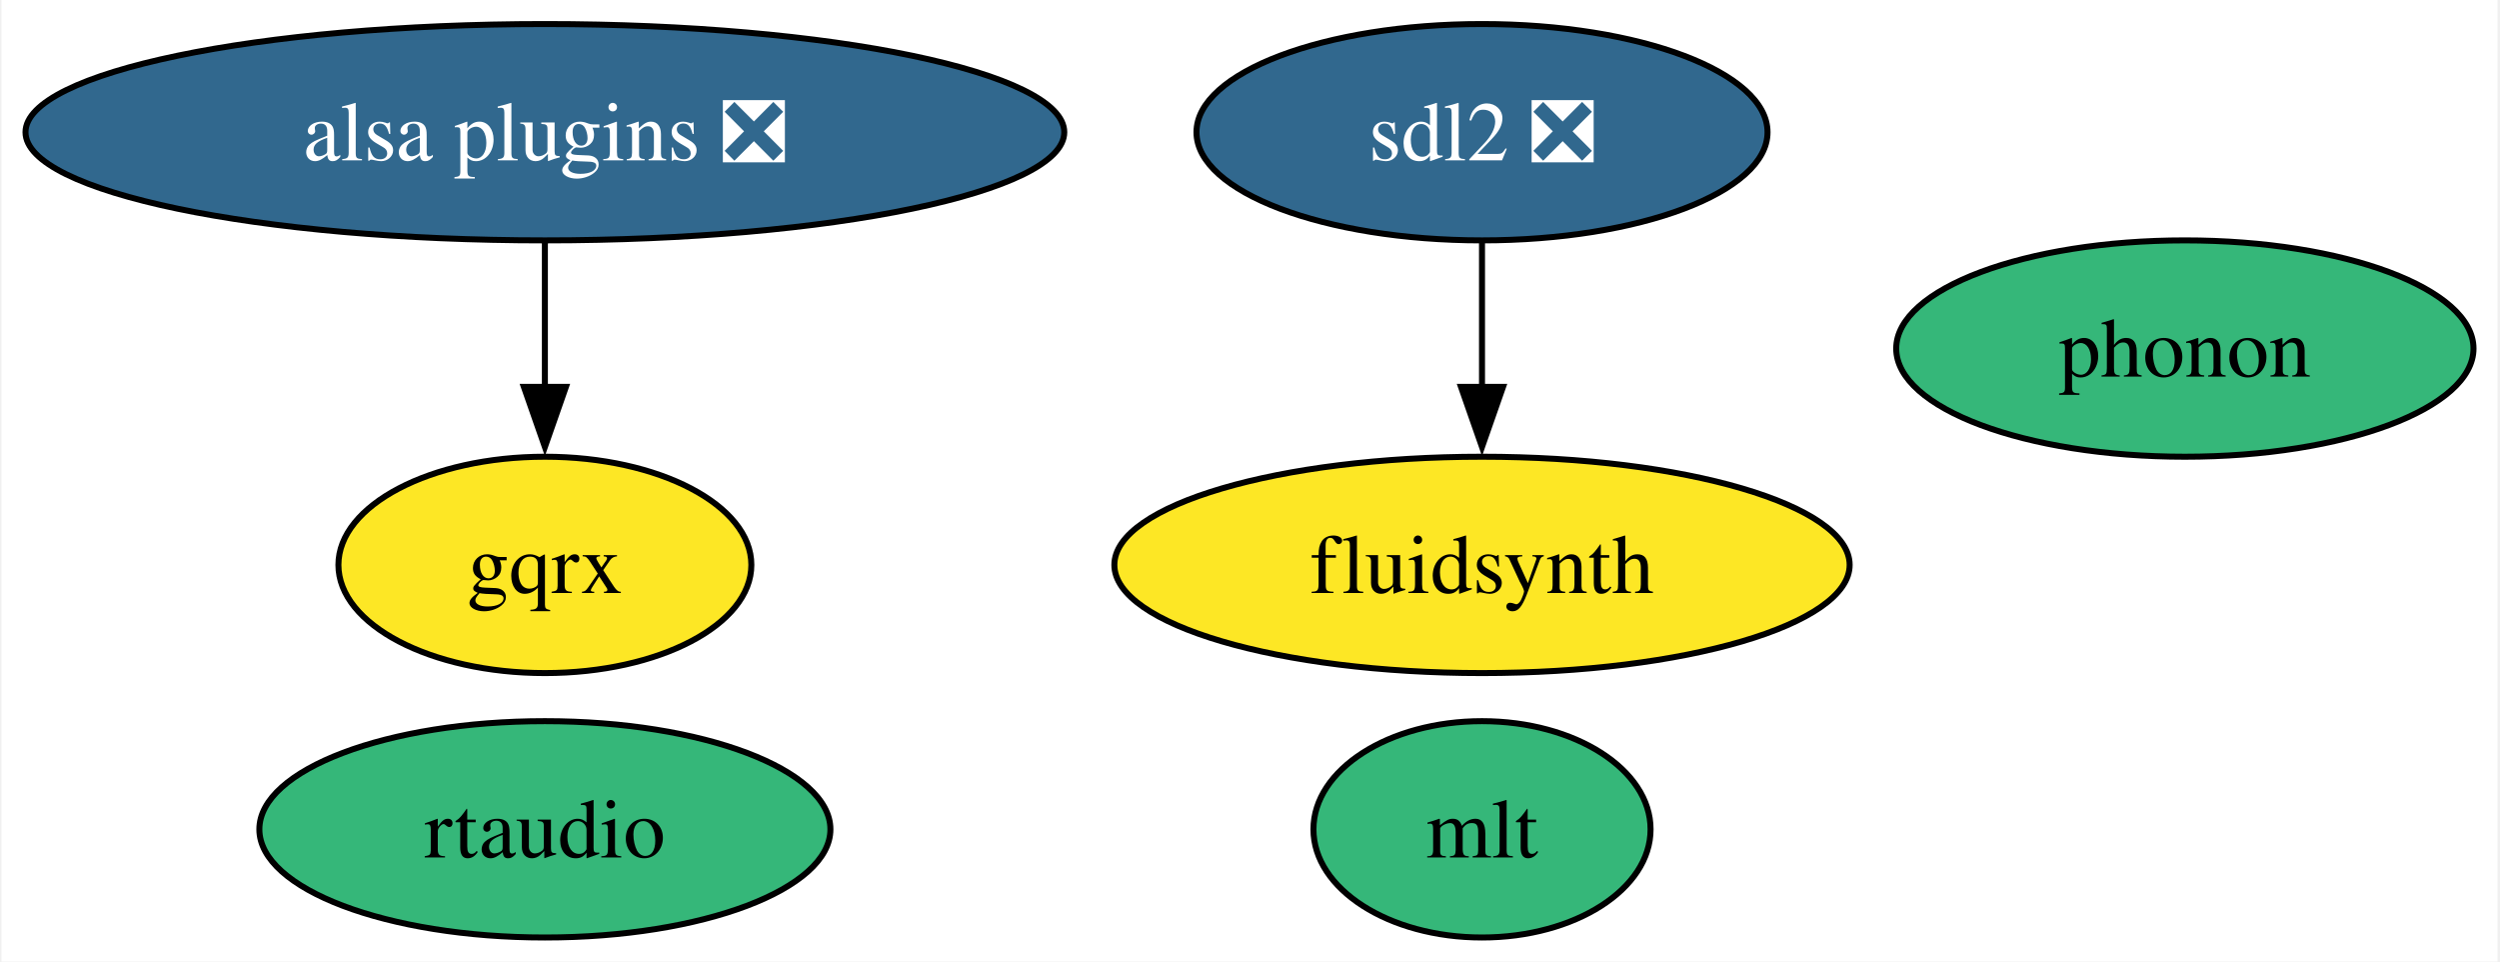
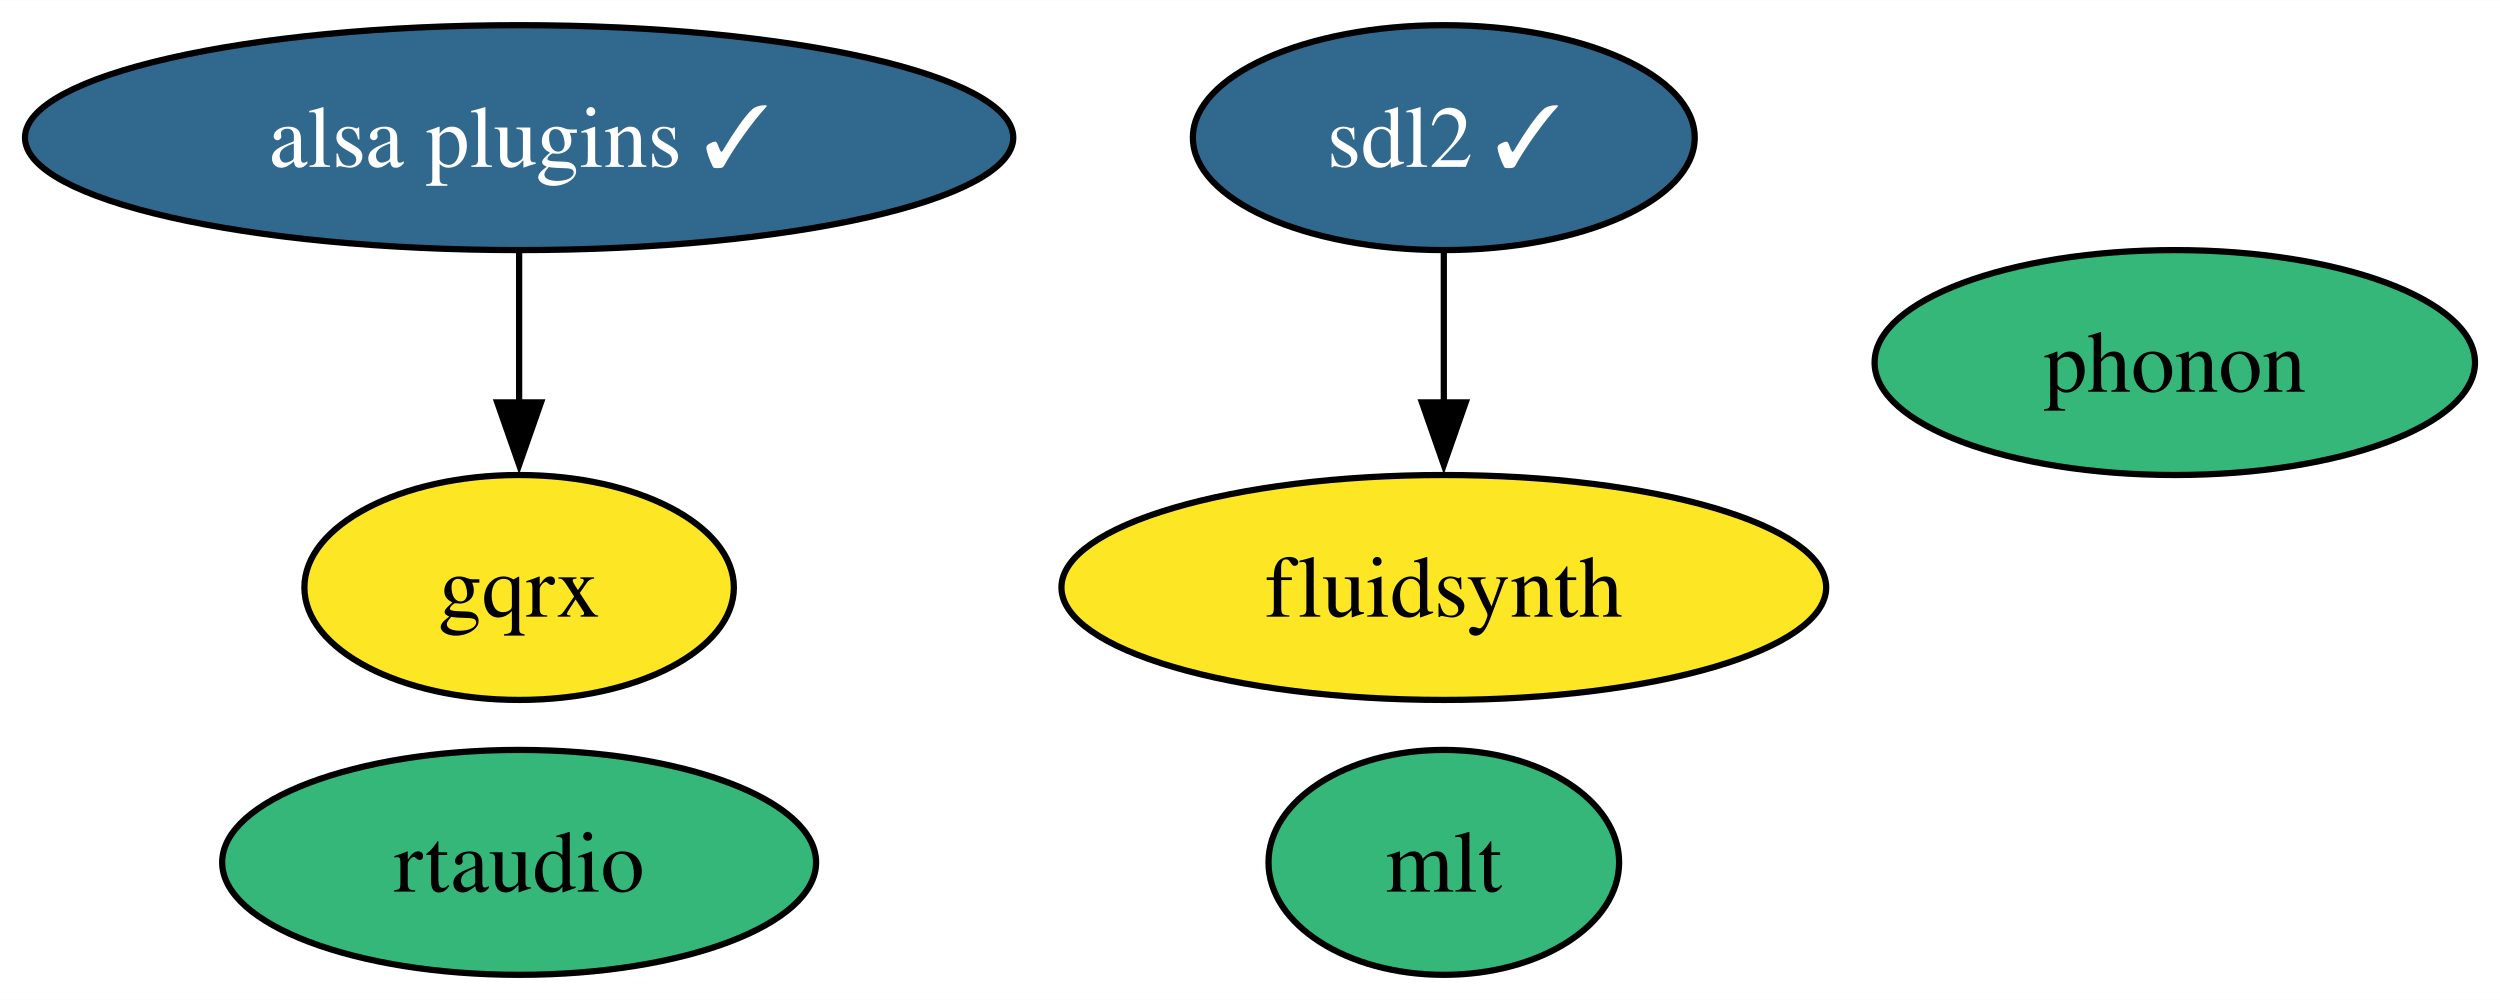
- <svg xmlns="http://www.w3.org/2000/svg" xmlns:xlink="http://www.w3.org/1999/xlink" width="416pt" height="160pt" viewBox="0.00 0.00 415.51 160.00">
+ <svg xmlns="http://www.w3.org/2000/svg" xmlns:xlink="http://www.w3.org/1999/xlink" width="400pt" height="160pt" viewBox="0.00 0.00 400.14 160.00">
  <g id="graph0" class="graph" transform="scale(1 1) rotate(0) translate(4 156)">
-     <polygon fill="white" stroke="none" points="-4,4 -4,-156 411.51,-156 411.51,4 -4,4" />
+     <polygon fill="white" stroke="none" points="-4,4 -4,-156 396.14,-156 396.14,4 -4,4" />
    <g id="node1" class="node">
      <g id="a_node1">
-         <a xlink:href="https://github.com/conda-forge/sdl2-feedstock/pull/46" xlink:title="sdl2 ❎">
-           <ellipse fill="#31688e" stroke="black" cx="242.46" cy="-134" rx="47.53" ry="18" />
-           <text text-anchor="middle" x="242.46" y="-129.32" font-family="Times,serif" font-size="14.00" fill="white">sdl2 ❎</text>
+         <a xlink:href="https://github.com/conda-forge/sdl2-feedstock/pull/46" xlink:title="sdl2 ✓">
+           <ellipse fill="#31688e" stroke="black" cx="227.09" cy="-134" rx="40.16" ry="18" />
+           <text text-anchor="middle" x="227.09" y="-129.32" font-family="Times,serif" font-size="14.00" fill="white">sdl2 ✓</text>
        </a>
      </g>
    </g>
    <g id="node2" class="node">
      <g id="a_node2">
        <a xlink:href="https://github.com/conda-forge/fluidsynth-feedstock" xlink:title="fluidsynth">
-           <ellipse fill="#fde725" stroke="black" cx="242.46" cy="-62" rx="61.2" ry="18" />
-           <text text-anchor="middle" x="242.46" y="-57.33" font-family="Times,serif" font-size="14.00">fluidsynth</text>
+           <ellipse fill="#fde725" stroke="black" cx="227.09" cy="-62" rx="61.2" ry="18" />
+           <text text-anchor="middle" x="227.09" y="-57.33" font-family="Times,serif" font-size="14.00">fluidsynth</text>
        </a>
      </g>
    </g>
    <g id="edge1" class="edge">
-       <path fill="none" stroke="black" d="M242.46,-115.7C242.46,-108.41 242.46,-99.73 242.46,-91.54" />
-       <polygon fill="black" stroke="black" points="245.96,-91.62 242.46,-81.62 238.96,-91.62 245.96,-91.62" />
+       <path fill="none" stroke="black" d="M227.09,-115.7C227.09,-108.41 227.09,-99.73 227.09,-91.54" />
+       <polygon fill="black" stroke="black" points="230.59,-91.62 227.09,-81.62 223.59,-91.62 230.59,-91.62" />
    </g>
    <g id="node3" class="node">
      <g id="a_node3">
        <a xlink:href="https://github.com/conda-forge/mlt-feedstock" xlink:title="mlt">
-           <ellipse fill="#35b779" stroke="black" cx="242.46" cy="-18" rx="28.06" ry="18" />
-           <text text-anchor="middle" x="242.46" y="-13.32" font-family="Times,serif" font-size="14.00">mlt</text>
+           <ellipse fill="#35b779" stroke="black" cx="227.09" cy="-18" rx="28.06" ry="18" />
+           <text text-anchor="middle" x="227.09" y="-13.32" font-family="Times,serif" font-size="14.00">mlt</text>
        </a>
      </g>
    </g>
    <g id="node4" class="node">
      <g id="a_node4">
        <a xlink:href="https://github.com/conda-forge/phonon-feedstock" xlink:title="phonon">
-           <ellipse fill="#35b779" stroke="black" cx="359.46" cy="-98" rx="48.05" ry="18" />
-           <text text-anchor="middle" x="359.46" y="-93.33" font-family="Times,serif" font-size="14.00">phonon</text>
+           <ellipse fill="#35b779" stroke="black" cx="344.09" cy="-98" rx="48.05" ry="18" />
+           <text text-anchor="middle" x="344.09" y="-93.33" font-family="Times,serif" font-size="14.00">phonon</text>
        </a>
      </g>
    </g>
    <g id="node5" class="node">
      <g id="a_node5">
-         <a xlink:href="https://github.com/conda-forge/alsa-plugins-feedstock/pull/24" xlink:title="alsa plugins ❎">
-           <ellipse fill="#31688e" stroke="black" cx="86.46" cy="-134" rx="86.46" ry="18" />
-           <text text-anchor="middle" x="86.46" y="-129.32" font-family="Times,serif" font-size="14.00" fill="white">alsa plugins ❎</text>
+         <a xlink:href="https://github.com/conda-forge/alsa-plugins-feedstock/pull/24" xlink:title="alsa plugins ✓">
+           <ellipse fill="#31688e" stroke="black" cx="79.09" cy="-134" rx="79.09" ry="18" />
+           <text text-anchor="middle" x="79.09" y="-129.32" font-family="Times,serif" font-size="14.00" fill="white">alsa plugins ✓</text>
        </a>
      </g>
    </g>
    <g id="node6" class="node">
      <g id="a_node6">
        <a xlink:href="https://github.com/conda-forge/gqrx-feedstock" xlink:title="gqrx">
-           <ellipse fill="#fde725" stroke="black" cx="86.46" cy="-62" rx="34.37" ry="18" />
-           <text text-anchor="middle" x="86.46" y="-57.33" font-family="Times,serif" font-size="14.00">gqrx</text>
+           <ellipse fill="#fde725" stroke="black" cx="79.09" cy="-62" rx="34.37" ry="18" />
+           <text text-anchor="middle" x="79.09" y="-57.33" font-family="Times,serif" font-size="14.00">gqrx</text>
        </a>
      </g>
    </g>
    <g id="edge2" class="edge">
-       <path fill="none" stroke="black" d="M86.46,-115.7C86.46,-108.41 86.46,-99.73 86.46,-91.54" />
-       <polygon fill="black" stroke="black" points="89.96,-91.62 86.46,-81.62 82.96,-91.62 89.96,-91.62" />
+       <path fill="none" stroke="black" d="M79.09,-115.7C79.09,-108.41 79.09,-99.73 79.09,-91.54" />
+       <polygon fill="black" stroke="black" points="82.59,-91.62 79.09,-81.62 75.59,-91.62 82.59,-91.62" />
    </g>
    <g id="node7" class="node">
      <g id="a_node7">
        <a xlink:href="https://github.com/conda-forge/rtaudio-feedstock" xlink:title="rtaudio">
-           <ellipse fill="#35b779" stroke="black" cx="86.46" cy="-18" rx="47.53" ry="18" />
-           <text text-anchor="middle" x="86.46" y="-13.32" font-family="Times,serif" font-size="14.00">rtaudio</text>
+           <ellipse fill="#35b779" stroke="black" cx="79.09" cy="-18" rx="47.53" ry="18" />
+           <text text-anchor="middle" x="79.09" y="-13.32" font-family="Times,serif" font-size="14.00">rtaudio</text>
        </a>
      </g>
    </g>
  </g>
</svg>
